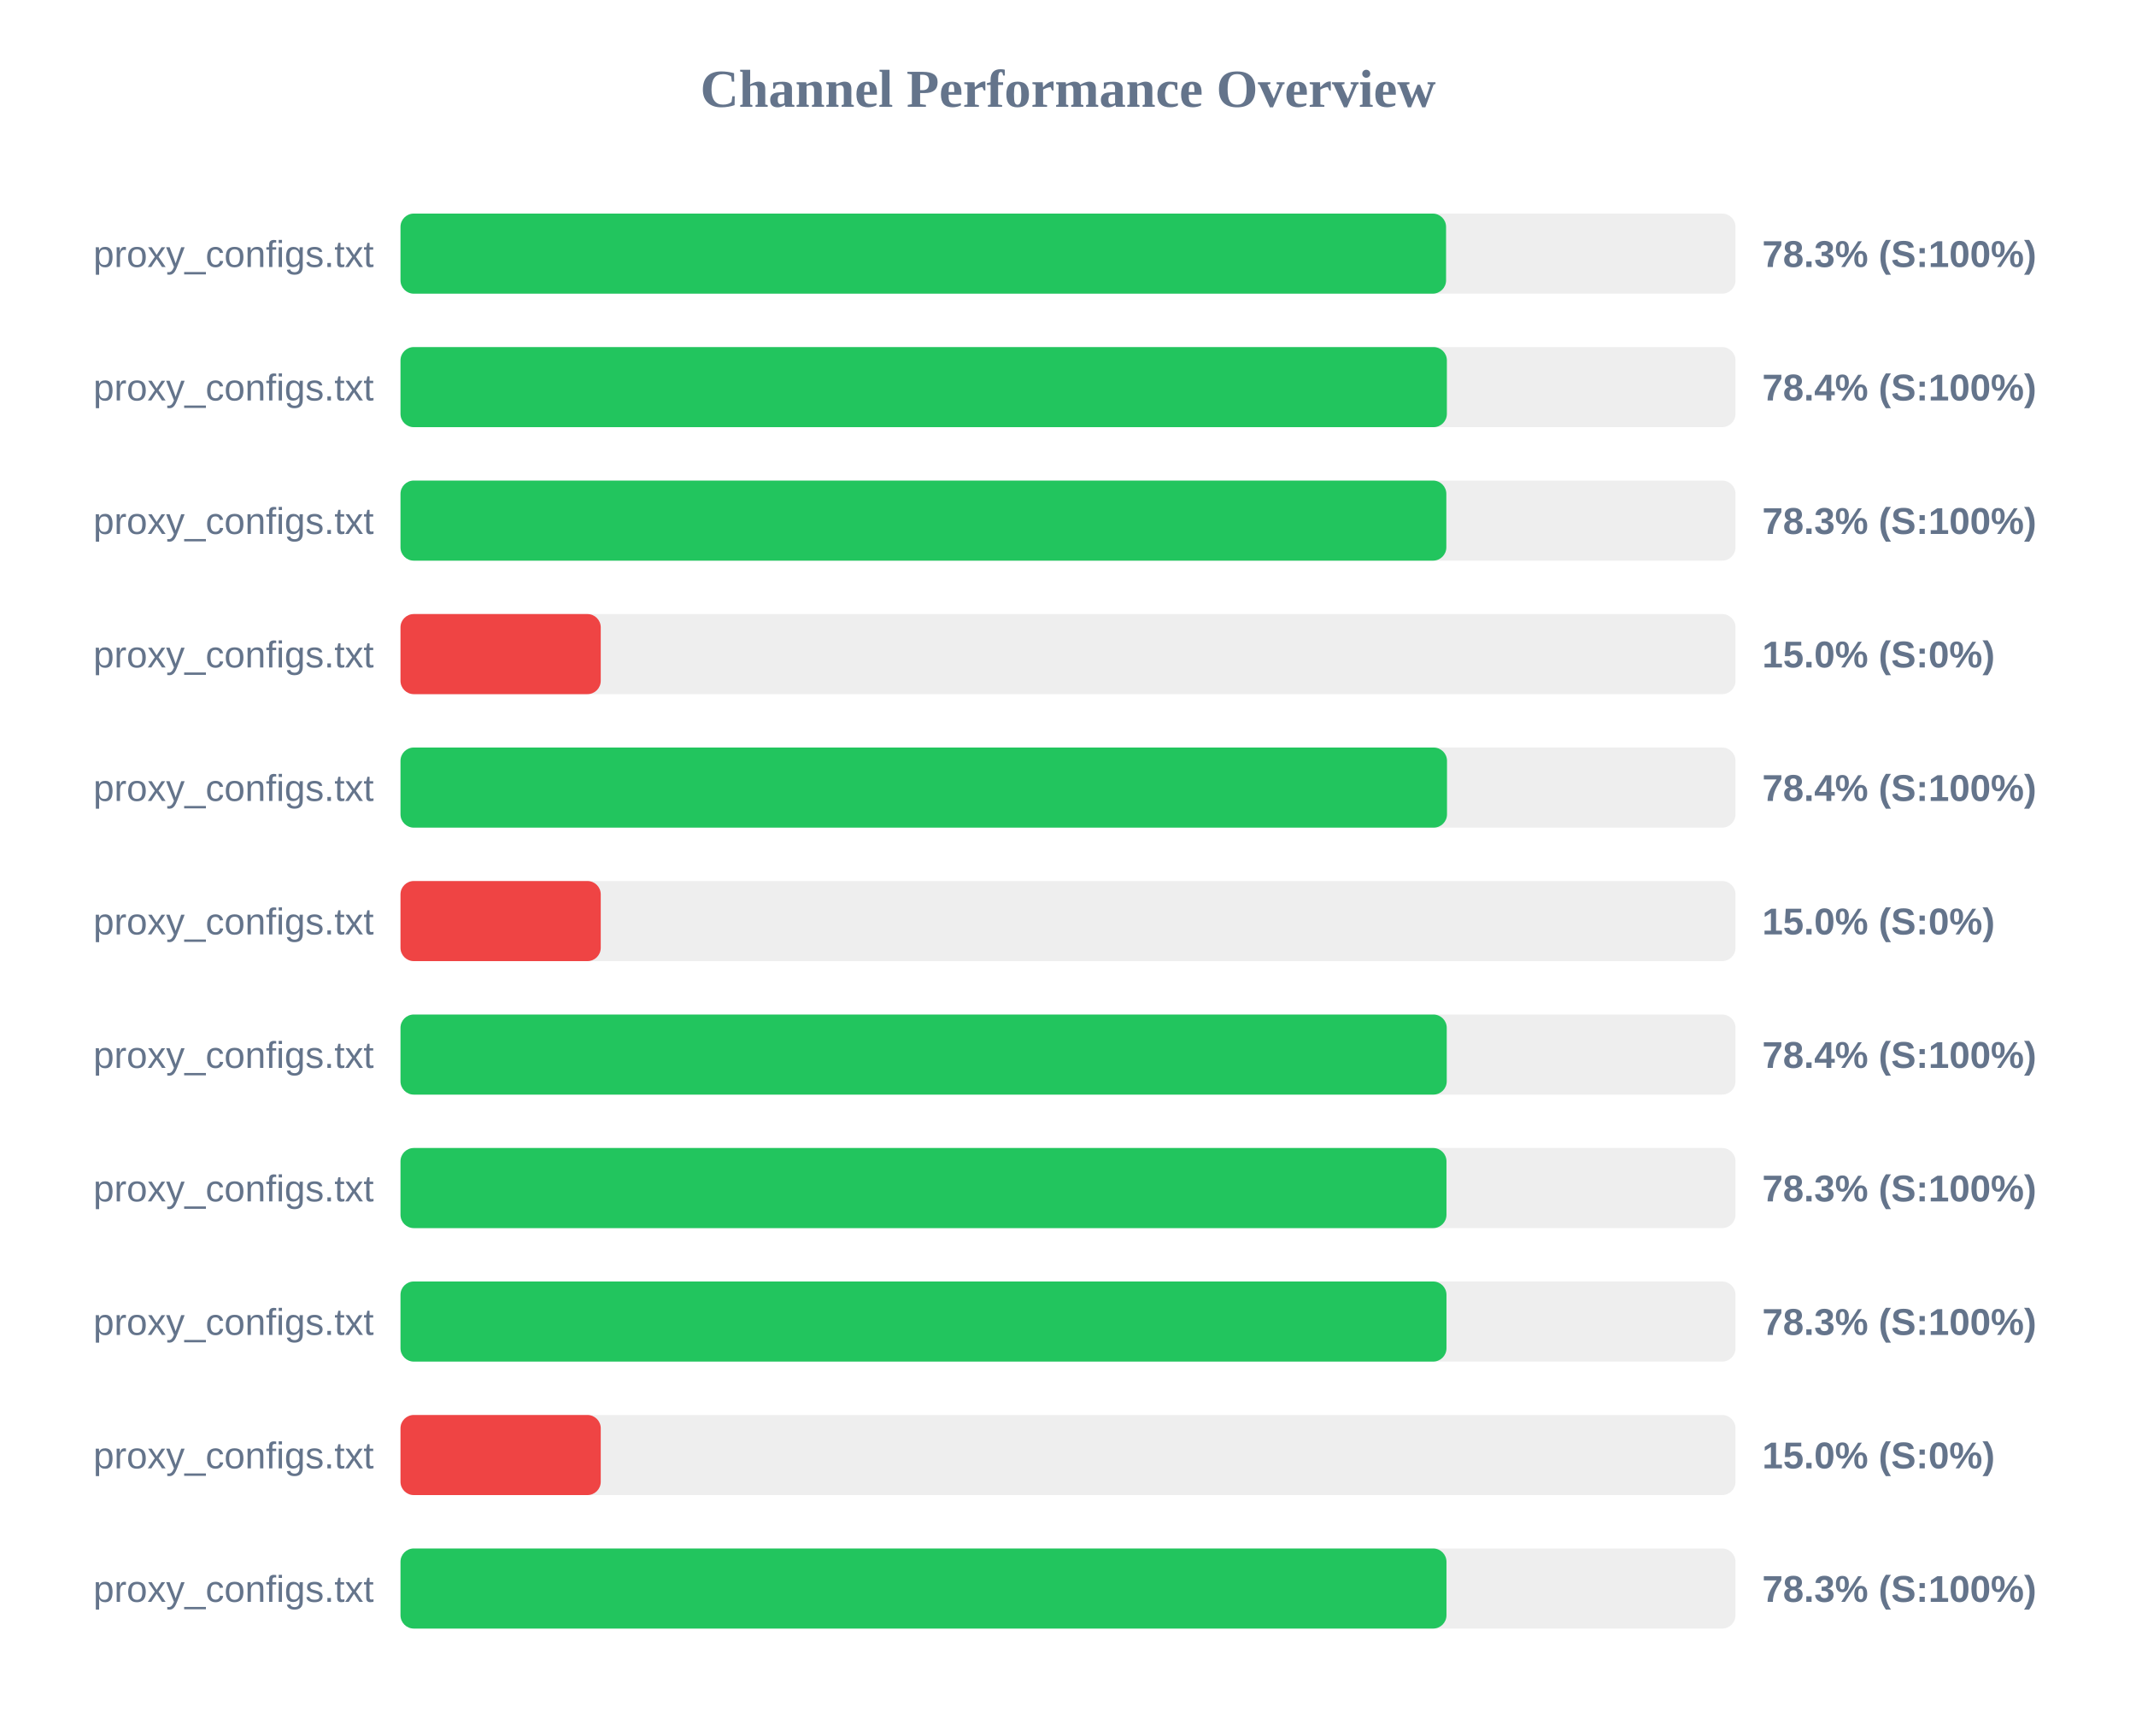
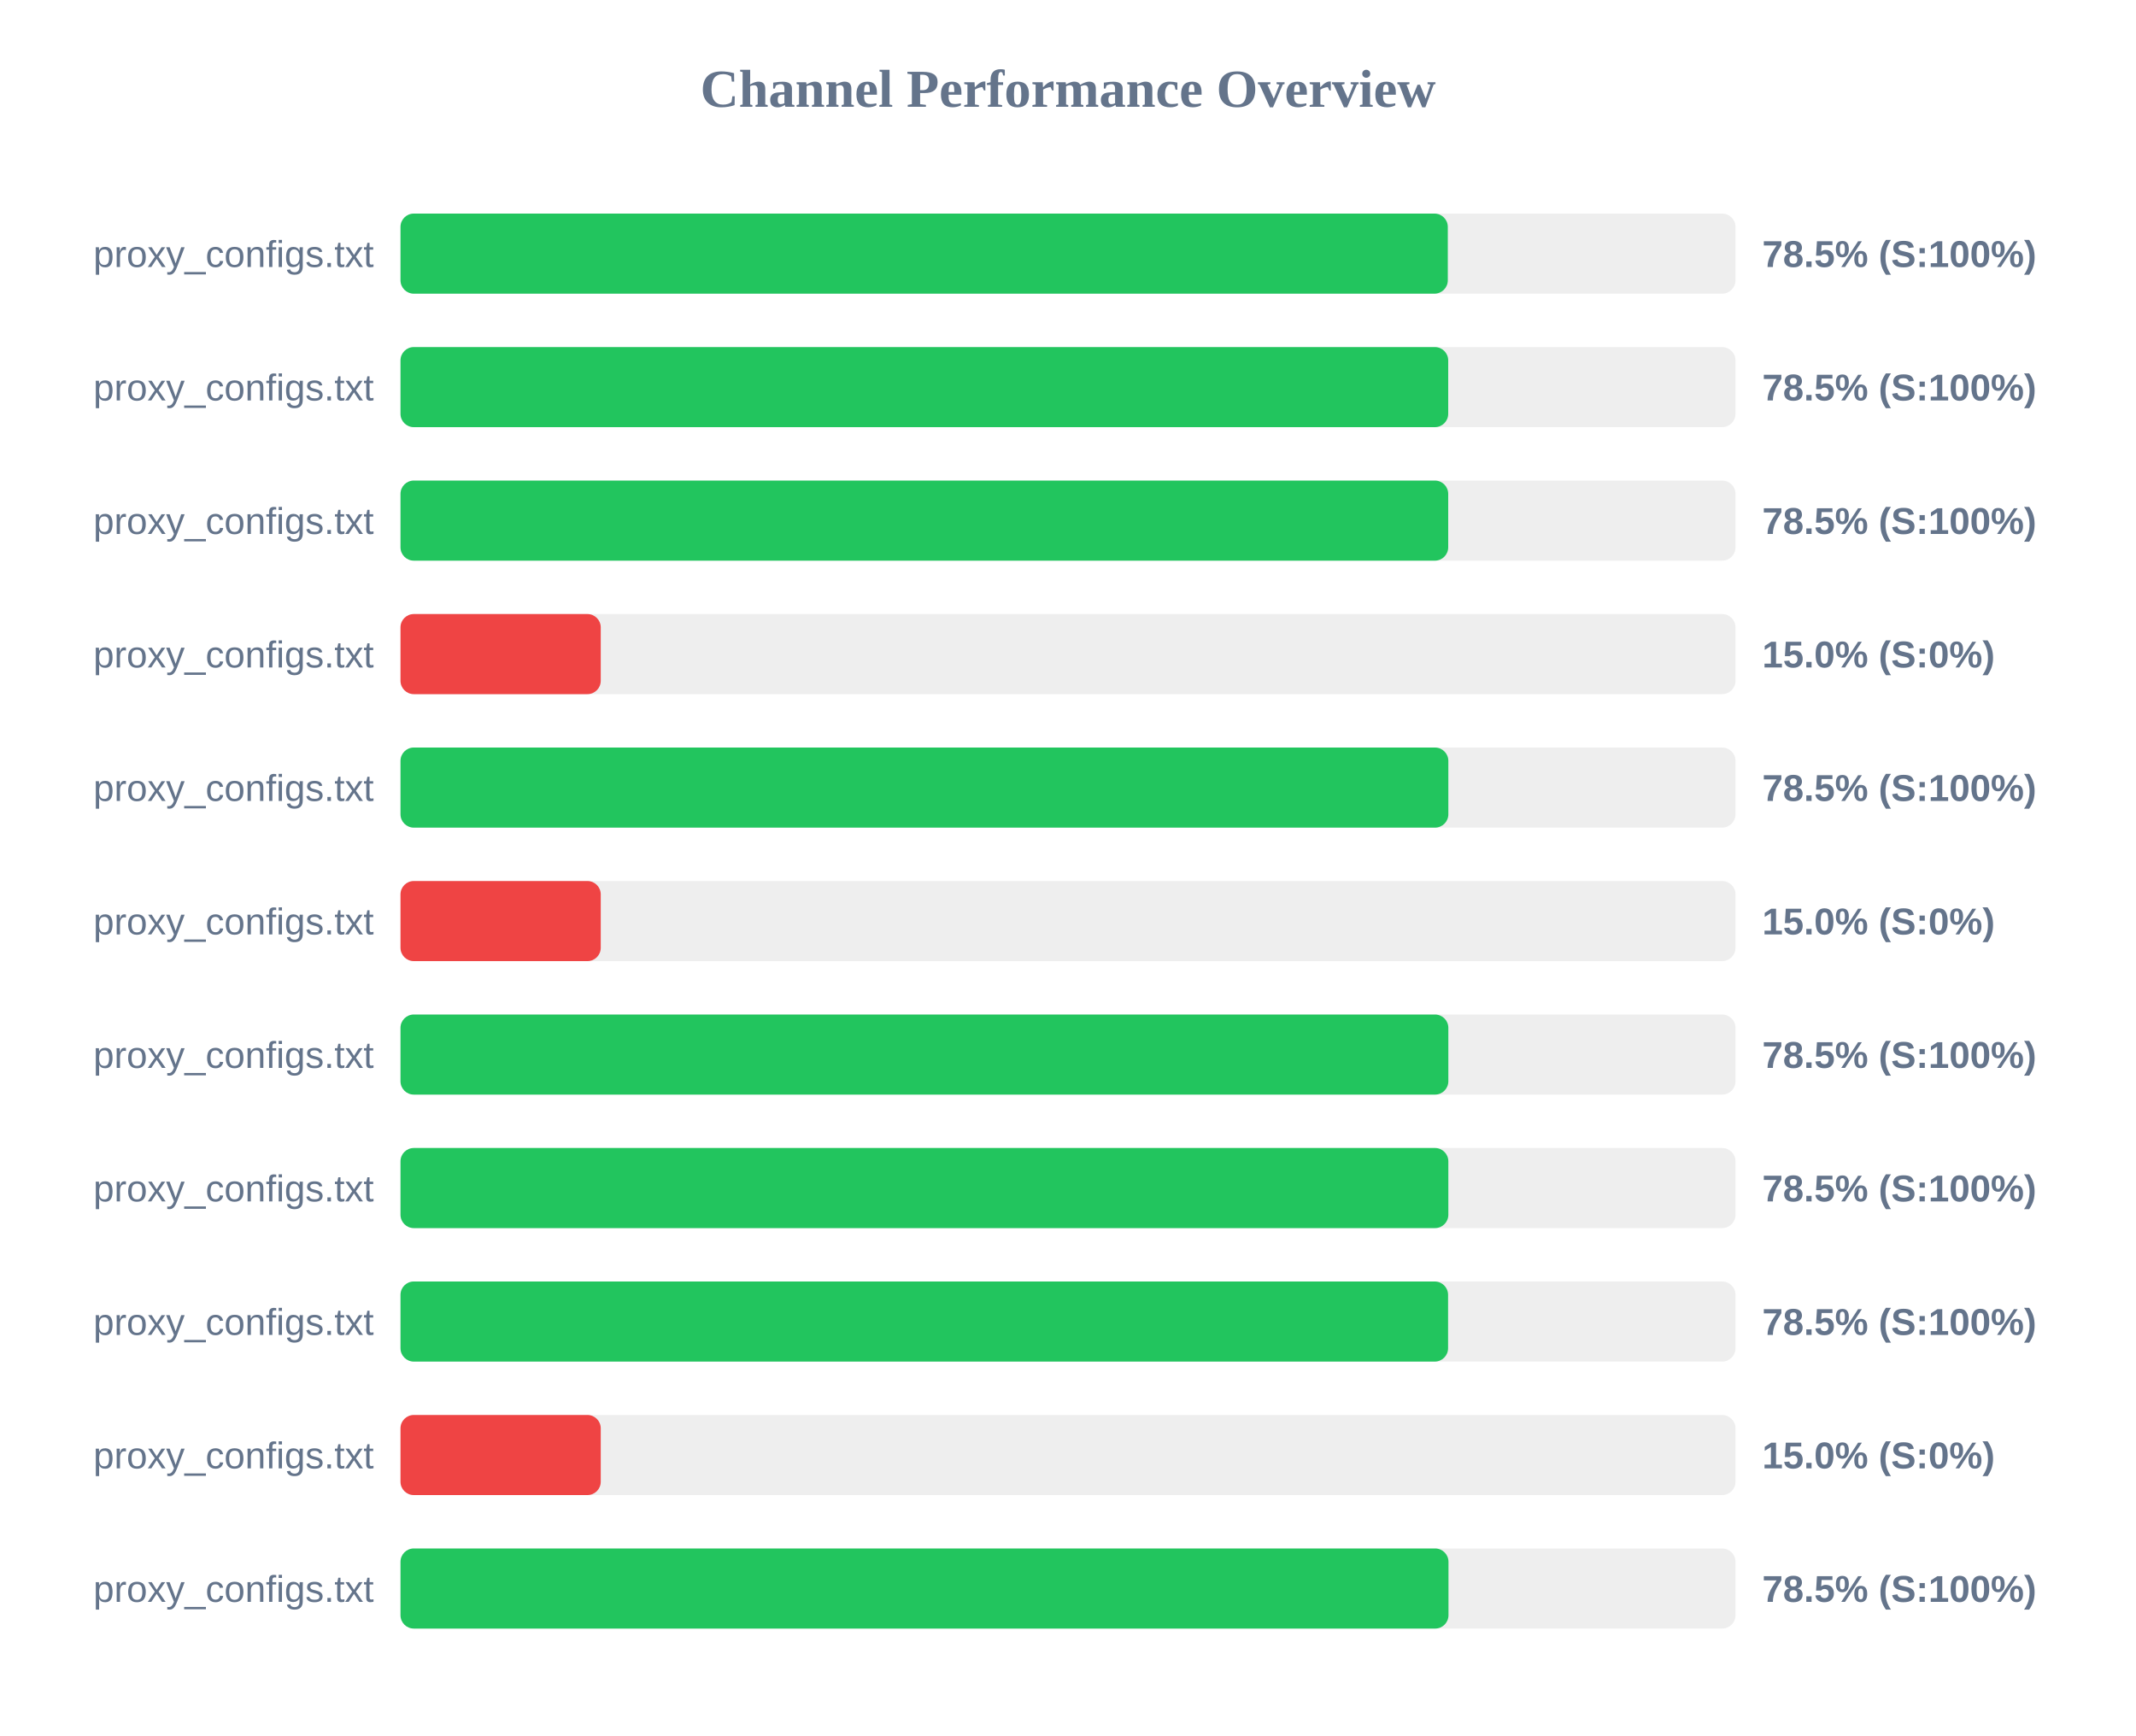
<svg xmlns="http://www.w3.org/2000/svg" width="800" height="650" version="1.1">
  <style>
        .row { font: 14px Arial; fill: #64748b; }
        .score { font: bold 14px Arial; fill: #64748b; }
    </style>
  <text x="400" y="40" text-anchor="middle" font-size="20px" font-weight="bold" fill="#64748b">Channel Performance Overview</text>
  <rect x="150" y="80" width="500" height="30" fill="#eee" rx="5" />
-   <rect x="150" y="80" width="391.6" height="30" fill="#22c55e" rx="5" />
+   <rect x="150" y="80" width="392.25" height="30" fill="#22c55e" rx="5" />
  <text x="140" y="100" text-anchor="end" class="row">proxy_configs.txt</text>
-   <text x="660" y="100" text-anchor="start" class="score">78.3% (S:100%)</text>
+   <text x="660" y="100" text-anchor="start" class="score">78.5% (S:100%)</text>
  <rect x="150" y="130" width="500" height="30" fill="#eee" rx="5" />
-   <rect x="150" y="130" width="391.9" height="30" fill="#22c55e" rx="5" />
+   <rect x="150" y="130" width="392.4" height="30" fill="#22c55e" rx="5" />
  <text x="140" y="150" text-anchor="end" class="row">proxy_configs.txt</text>
-   <text x="660" y="150" text-anchor="start" class="score">78.4% (S:100%)</text>
+   <text x="660" y="150" text-anchor="start" class="score">78.5% (S:100%)</text>
  <rect x="150" y="180" width="500" height="30" fill="#eee" rx="5" />
-   <rect x="150" y="180" width="391.7" height="30" fill="#22c55e" rx="5" />
+   <rect x="150" y="180" width="392.4" height="30" fill="#22c55e" rx="5" />
  <text x="140" y="200" text-anchor="end" class="row">proxy_configs.txt</text>
-   <text x="660" y="200" text-anchor="start" class="score">78.3% (S:100%)</text>
+   <text x="660" y="200" text-anchor="start" class="score">78.5% (S:100%)</text>
  <rect x="150" y="230" width="500" height="30" fill="#eee" rx="5" />
  <rect x="150" y="230" width="75.0" height="30" fill="#ef4444" rx="5" />
  <text x="140" y="250" text-anchor="end" class="row">proxy_configs.txt</text>
  <text x="660" y="250" text-anchor="start" class="score">15.0% (S:0%)</text>
  <rect x="150" y="280" width="500" height="30" fill="#eee" rx="5" />
-   <rect x="150" y="280" width="391.95" height="30" fill="#22c55e" rx="5" />
+   <rect x="150" y="280" width="392.45" height="30" fill="#22c55e" rx="5" />
  <text x="140" y="300" text-anchor="end" class="row">proxy_configs.txt</text>
-   <text x="660" y="300" text-anchor="start" class="score">78.4% (S:100%)</text>
+   <text x="660" y="300" text-anchor="start" class="score">78.5% (S:100%)</text>
  <rect x="150" y="330" width="500" height="30" fill="#eee" rx="5" />
  <rect x="150" y="330" width="75.0" height="30" fill="#ef4444" rx="5" />
  <text x="140" y="350" text-anchor="end" class="row">proxy_configs.txt</text>
  <text x="660" y="350" text-anchor="start" class="score">15.0% (S:0%)</text>
  <rect x="150" y="380" width="500" height="30" fill="#eee" rx="5" />
-   <rect x="150" y="380" width="391.85" height="30" fill="#22c55e" rx="5" />
+   <rect x="150" y="380" width="392.45" height="30" fill="#22c55e" rx="5" />
  <text x="140" y="400" text-anchor="end" class="row">proxy_configs.txt</text>
-   <text x="660" y="400" text-anchor="start" class="score">78.4% (S:100%)</text>
+   <text x="660" y="400" text-anchor="start" class="score">78.5% (S:100%)</text>
  <rect x="150" y="430" width="500" height="30" fill="#eee" rx="5" />
-   <rect x="150" y="430" width="391.75" height="30" fill="#22c55e" rx="5" />
+   <rect x="150" y="430" width="392.45" height="30" fill="#22c55e" rx="5" />
  <text x="140" y="450" text-anchor="end" class="row">proxy_configs.txt</text>
-   <text x="660" y="450" text-anchor="start" class="score">78.3% (S:100%)</text>
+   <text x="660" y="450" text-anchor="start" class="score">78.5% (S:100%)</text>
  <rect x="150" y="480" width="500" height="30" fill="#eee" rx="5" />
-   <rect x="150" y="480" width="391.75" height="30" fill="#22c55e" rx="5" />
+   <rect x="150" y="480" width="392.35" height="30" fill="#22c55e" rx="5" />
  <text x="140" y="500" text-anchor="end" class="row">proxy_configs.txt</text>
-   <text x="660" y="500" text-anchor="start" class="score">78.3% (S:100%)</text>
+   <text x="660" y="500" text-anchor="start" class="score">78.5% (S:100%)</text>
  <rect x="150" y="530" width="500" height="30" fill="#eee" rx="5" />
  <rect x="150" y="530" width="75.0" height="30" fill="#ef4444" rx="5" />
  <text x="140" y="550" text-anchor="end" class="row">proxy_configs.txt</text>
  <text x="660" y="550" text-anchor="start" class="score">15.0% (S:0%)</text>
  <rect x="150" y="580" width="500" height="30" fill="#eee" rx="5" />
-   <rect x="150" y="580" width="391.75" height="30" fill="#22c55e" rx="5" />
+   <rect x="150" y="580" width="392.5" height="30" fill="#22c55e" rx="5" />
  <text x="140" y="600" text-anchor="end" class="row">proxy_configs.txt</text>
-   <text x="660" y="600" text-anchor="start" class="score">78.3% (S:100%)</text>
+   <text x="660" y="600" text-anchor="start" class="score">78.5% (S:100%)</text>
</svg>
